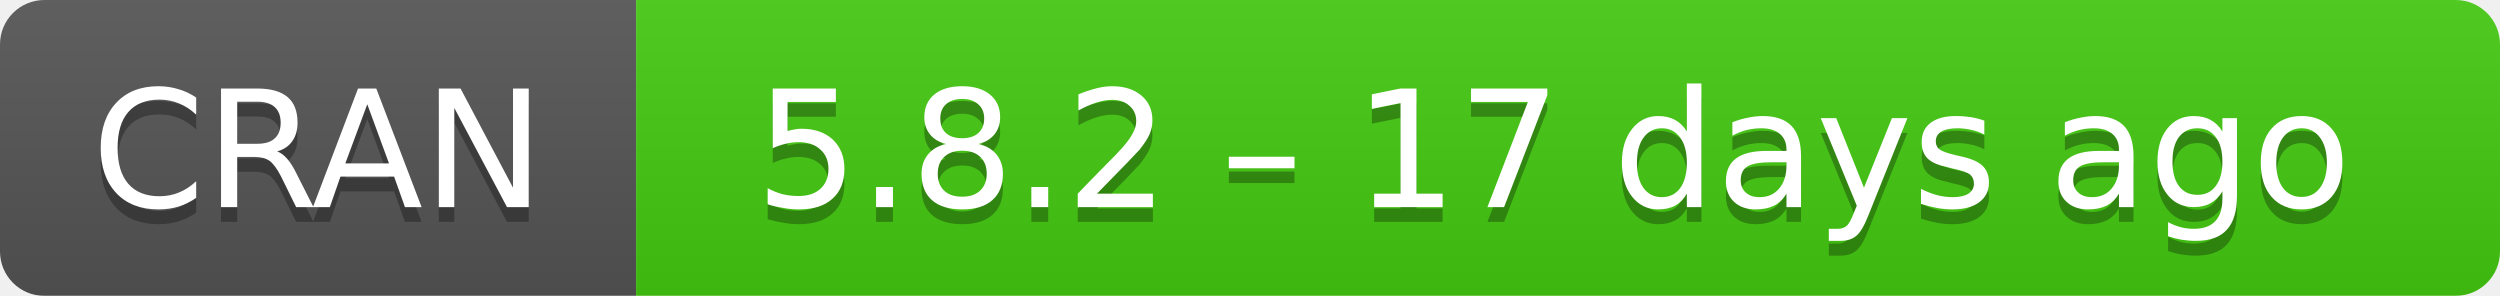
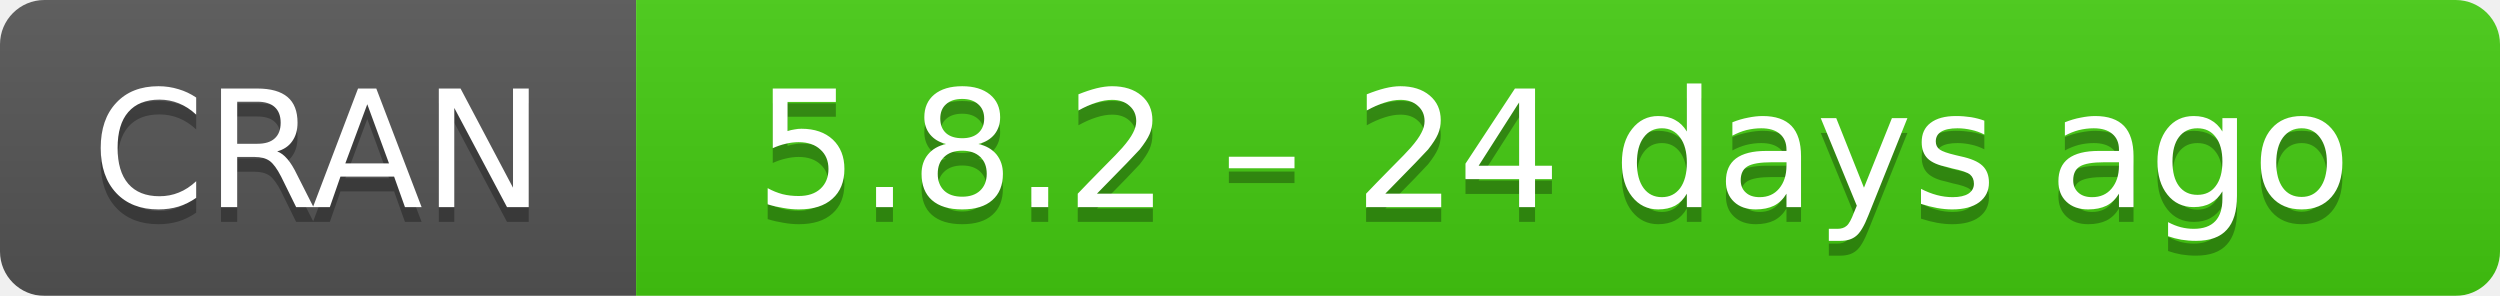
- <svg xmlns="http://www.w3.org/2000/svg" width="169" height="20" aria-label="CRAN 5.8.2 – 17 days ago">
+ <svg xmlns="http://www.w3.org/2000/svg" width="169" height="20" aria-label="CRAN 5.8.2 – 24 days ago">
  <linearGradient id="b" x2="0" y2="100%">
    <stop offset="0" stop-color="#bbb" stop-opacity=".1" />
    <stop offset="1" stop-opacity=".1" />
  </linearGradient>
  <mask id="a">
    <rect width="169" height="20" rx="3" fill="#fff" />
  </mask>
  <g mask="url(#a)">
    <path fill="#555" d="M0 0h43v20H0z" />
    <path fill="#4c1" d="M43 0h147v20H43z" />
    <path fill="url(#b)" d="M0 0h169v20H0z" />
  </g>
  <g fill="#fff" text-anchor="middle" font-family="DejaVu Sans,Verdana,Geneva,sans-serif" font-size="11">
    <text x="21.5" y="15" fill="#010101" fill-opacity=".3">
      CRAN
    </text>
    <text x="21.5" y="14">
      CRAN
    </text>
    <text x="105" y="15" fill="#010101" fill-opacity=".3">
-       5.8.2 – 17 days ago
+       5.8.2 – 24 days ago
    </text>
    <text x="105" y="14">
-       5.8.2 – 17 days ago
+       5.8.2 – 24 days ago
    </text>
  </g>
</svg>
